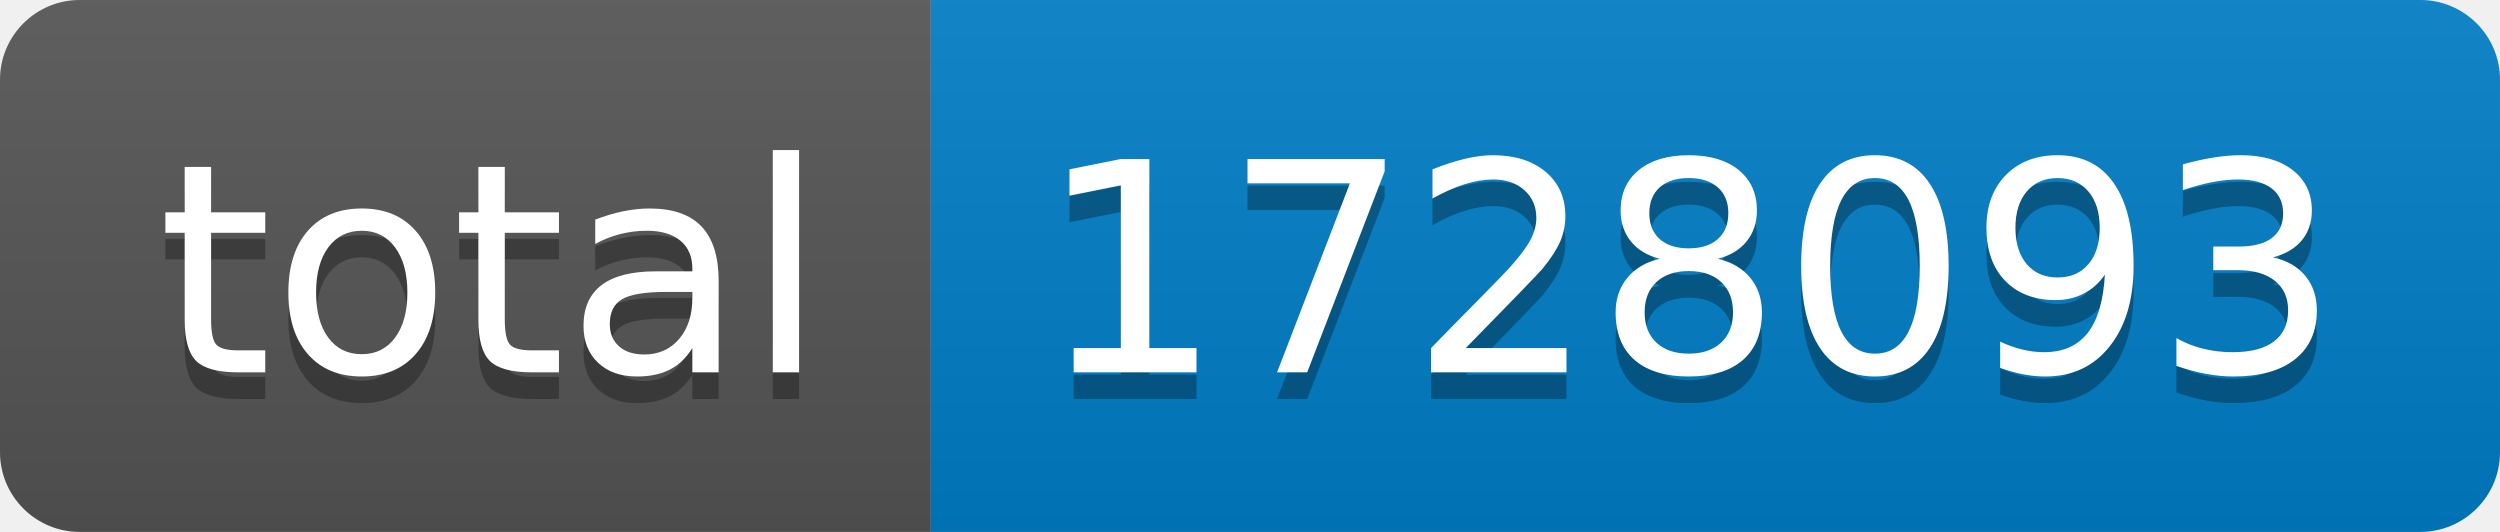
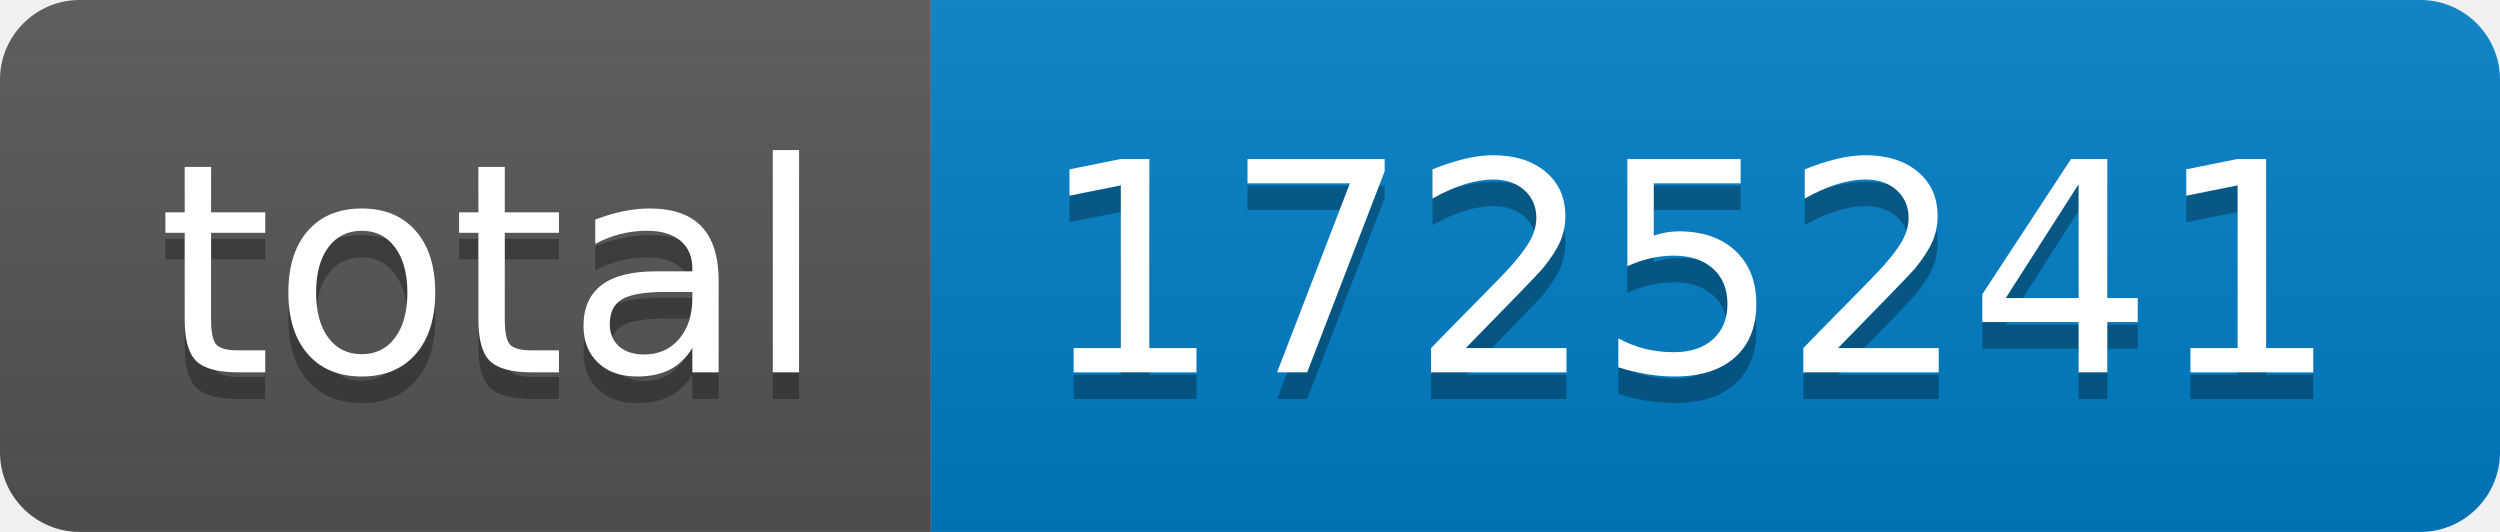
- <svg xmlns="http://www.w3.org/2000/svg" width="94" height="20" role="img" aria-label="total: 1728093">
+ <svg xmlns="http://www.w3.org/2000/svg" width="94" height="20" role="img" aria-label="total: 1725241">
  <linearGradient id="s" x2="0" y2="100%">
    <stop offset="0" stop-color="#bbb" stop-opacity=".1" />
    <stop offset="1" stop-opacity=".1" />
  </linearGradient>
  <clipPath id="r">
    <rect width="94" height="20" rx="3" fill="#fff" />
  </clipPath>
  <g clip-path="url(#r)">
    <rect width="35" height="20" fill="#555" />
    <rect x="35" width="59" height="20" fill="#007ec6" />
    <rect width="94" height="20" fill="url(#s)" />
  </g>
  <g fill="#fff" text-anchor="middle" font-family="Verdana,Geneva,DejaVu Sans,sans-serif" text-rendering="geometricPrecision" font-size="110">
    <text aria-hidden="true" x="185" y="150" fill="#010101" fill-opacity=".3" transform="scale(.1)" textLength="250">total</text>
    <text x="185" y="140" transform="scale(.1)" fill="#fff" textLength="250">total</text>
-     <text aria-hidden="true" x="635" y="150" fill="#010101" fill-opacity=".3" transform="scale(.1)" textLength="490">1728093</text>
-     <text x="635" y="140" transform="scale(.1)" fill="#fff" textLength="490">1728093</text>
+     <text aria-hidden="true" x="635" y="150" fill="#010101" fill-opacity=".3" transform="scale(.1)" textLength="490">1725241</text>
+     <text x="635" y="140" transform="scale(.1)" fill="#fff" textLength="490">1725241</text>
  </g>
</svg>
